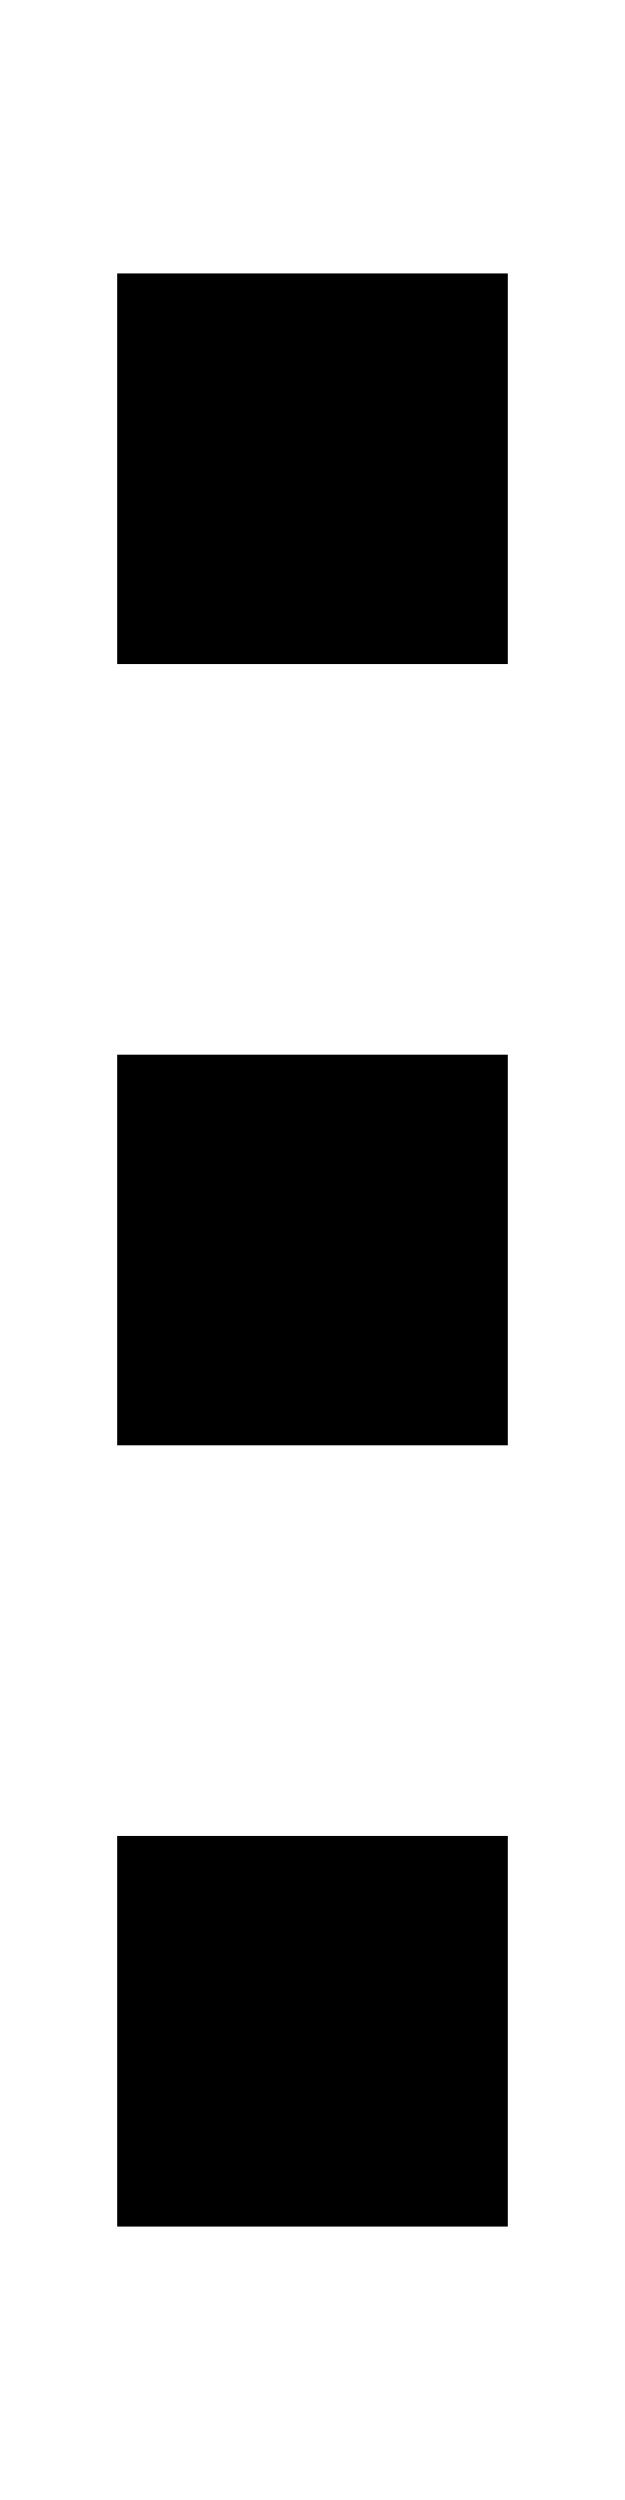
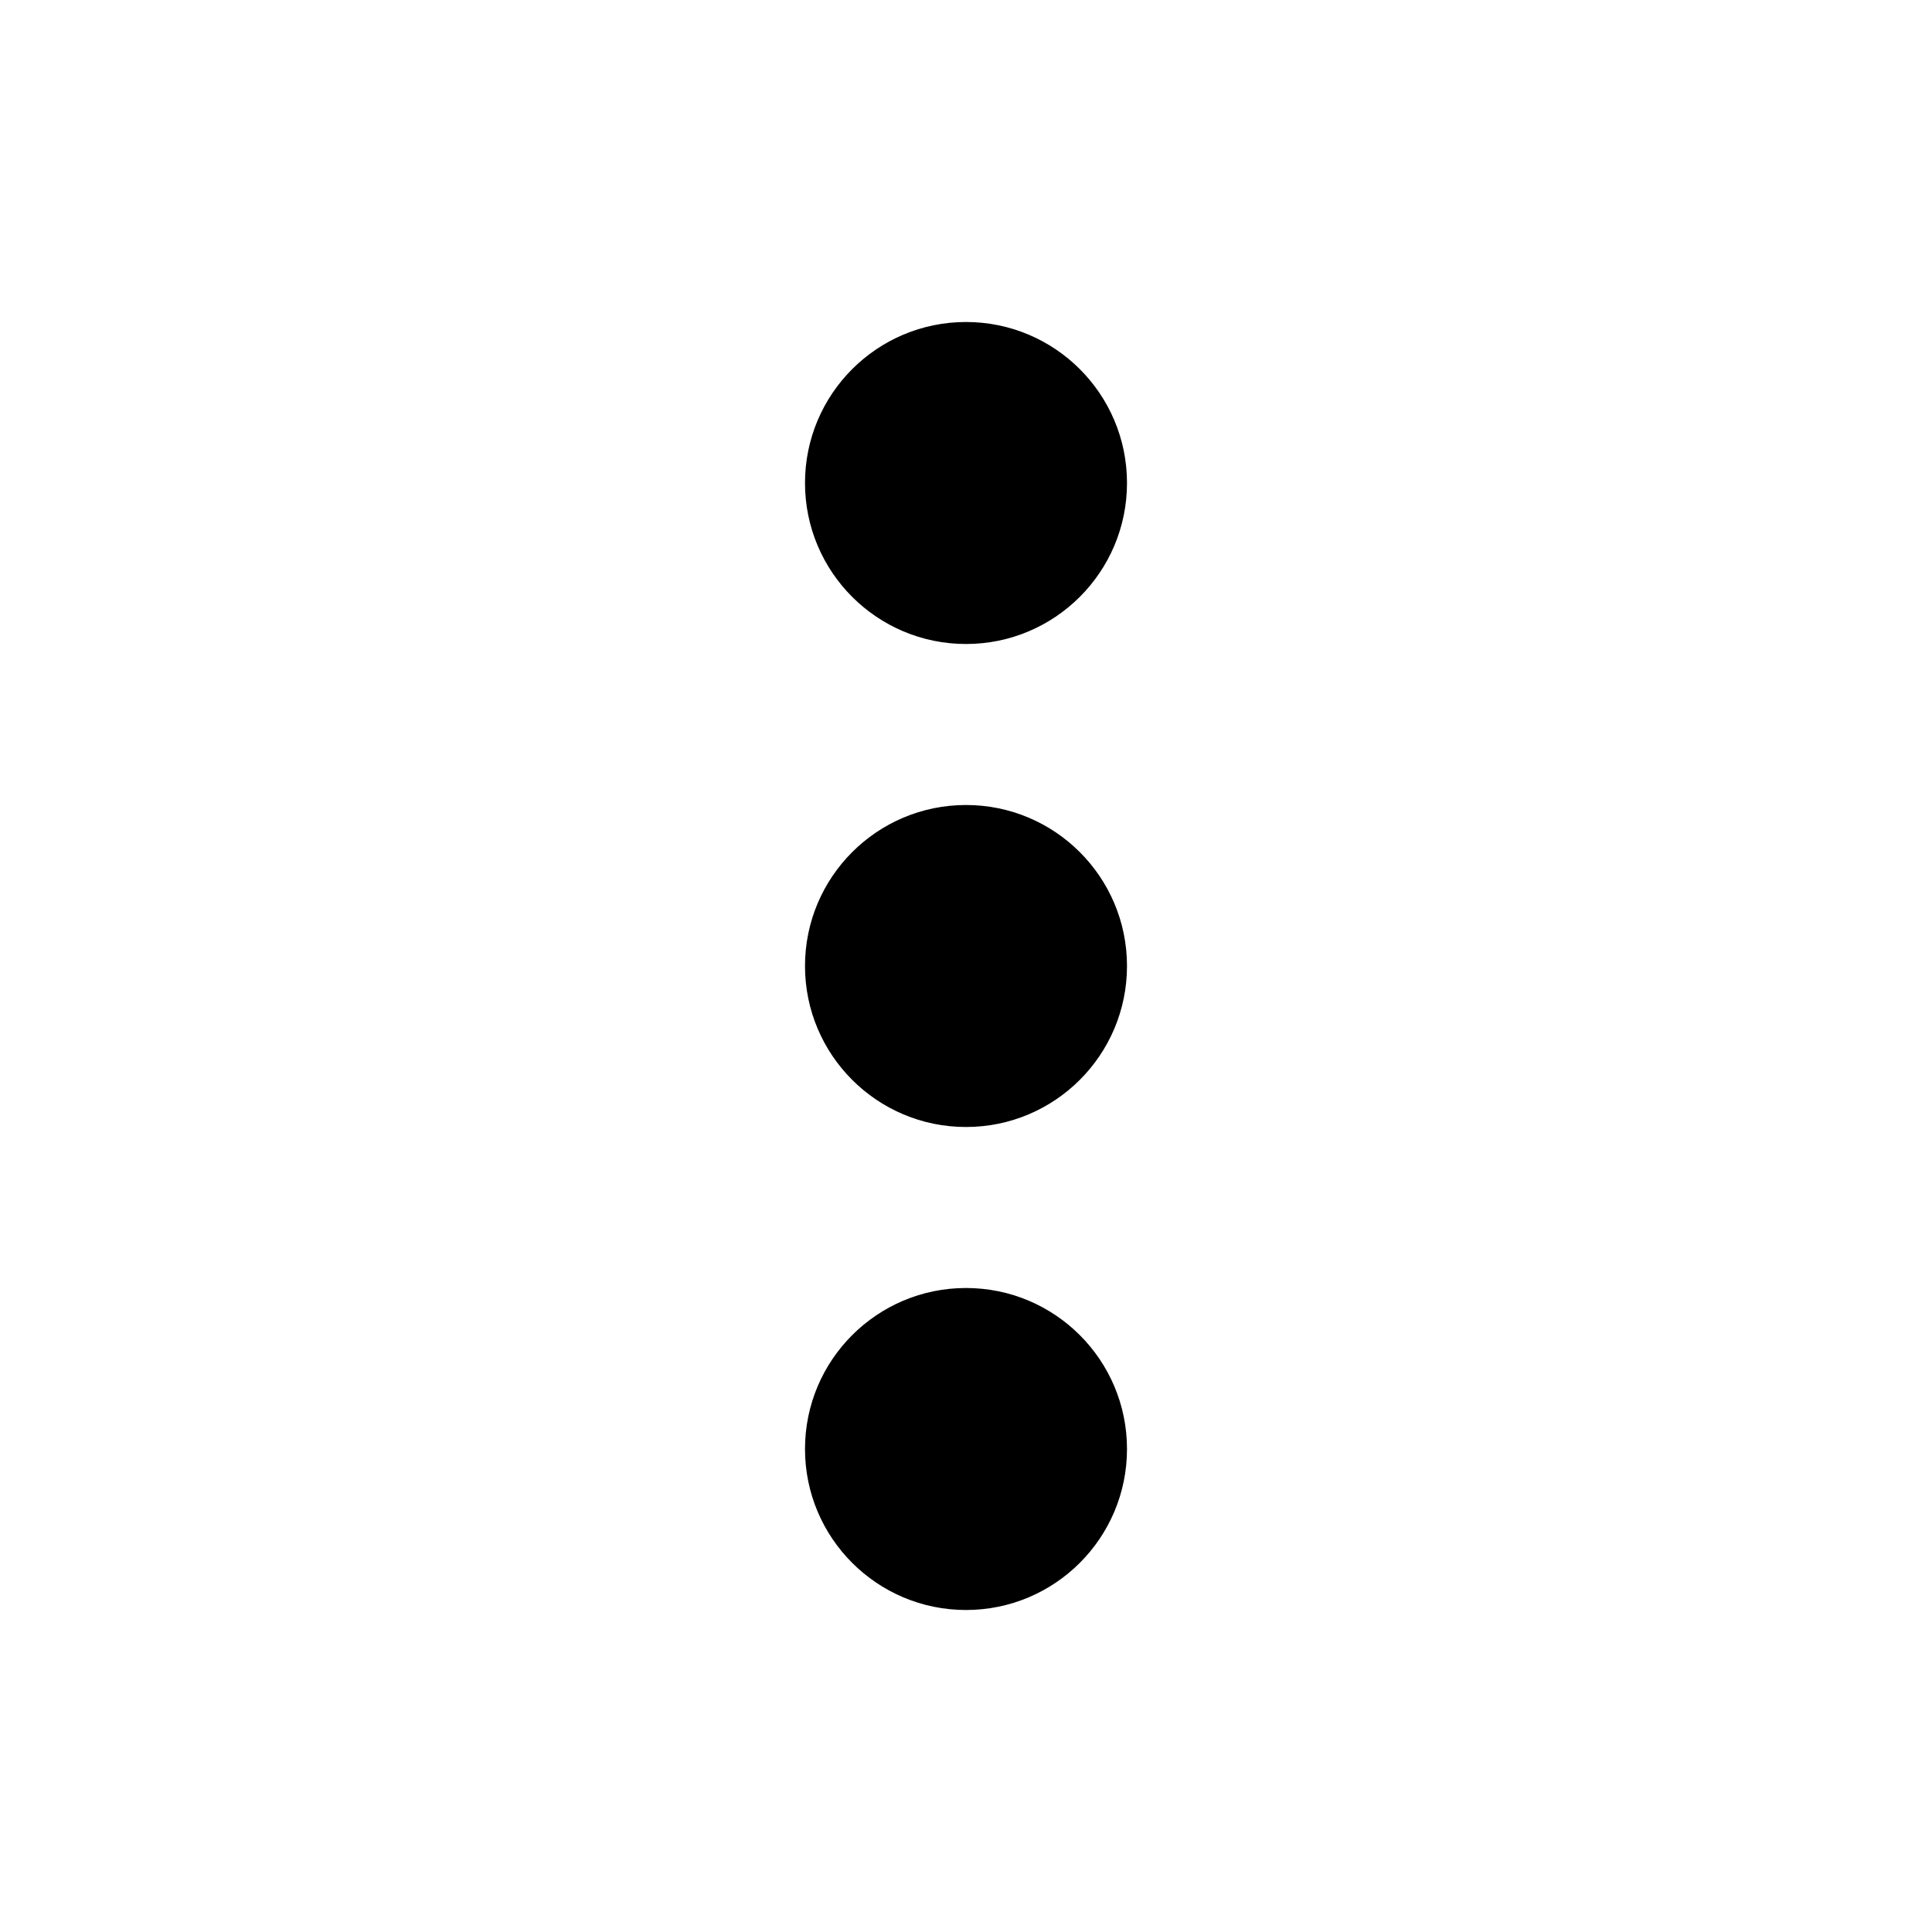
- <svg xmlns="http://www.w3.org/2000/svg" height="1em" viewBox="0 0 128 512">
-   <path d="M24 56h80v80H24V56zm0 160h80v80H24V216zm80 160v80H24V376h80z" />
+ <svg xmlns="http://www.w3.org/2000/svg" width="1em" height="1em" viewBox="0 0 24 24">
+   <path fill="black" d="M12 16a2 2 0 0 1 2 2a2 2 0 0 1-2 2a2 2 0 0 1-2-2a2 2 0 0 1 2-2m0-6a2 2 0 0 1 2 2a2 2 0 0 1-2 2a2 2 0 0 1-2-2a2 2 0 0 1 2-2m0-6a2 2 0 0 1 2 2a2 2 0 0 1-2 2a2 2 0 0 1-2-2a2 2 0 0 1 2-2" />
</svg>
